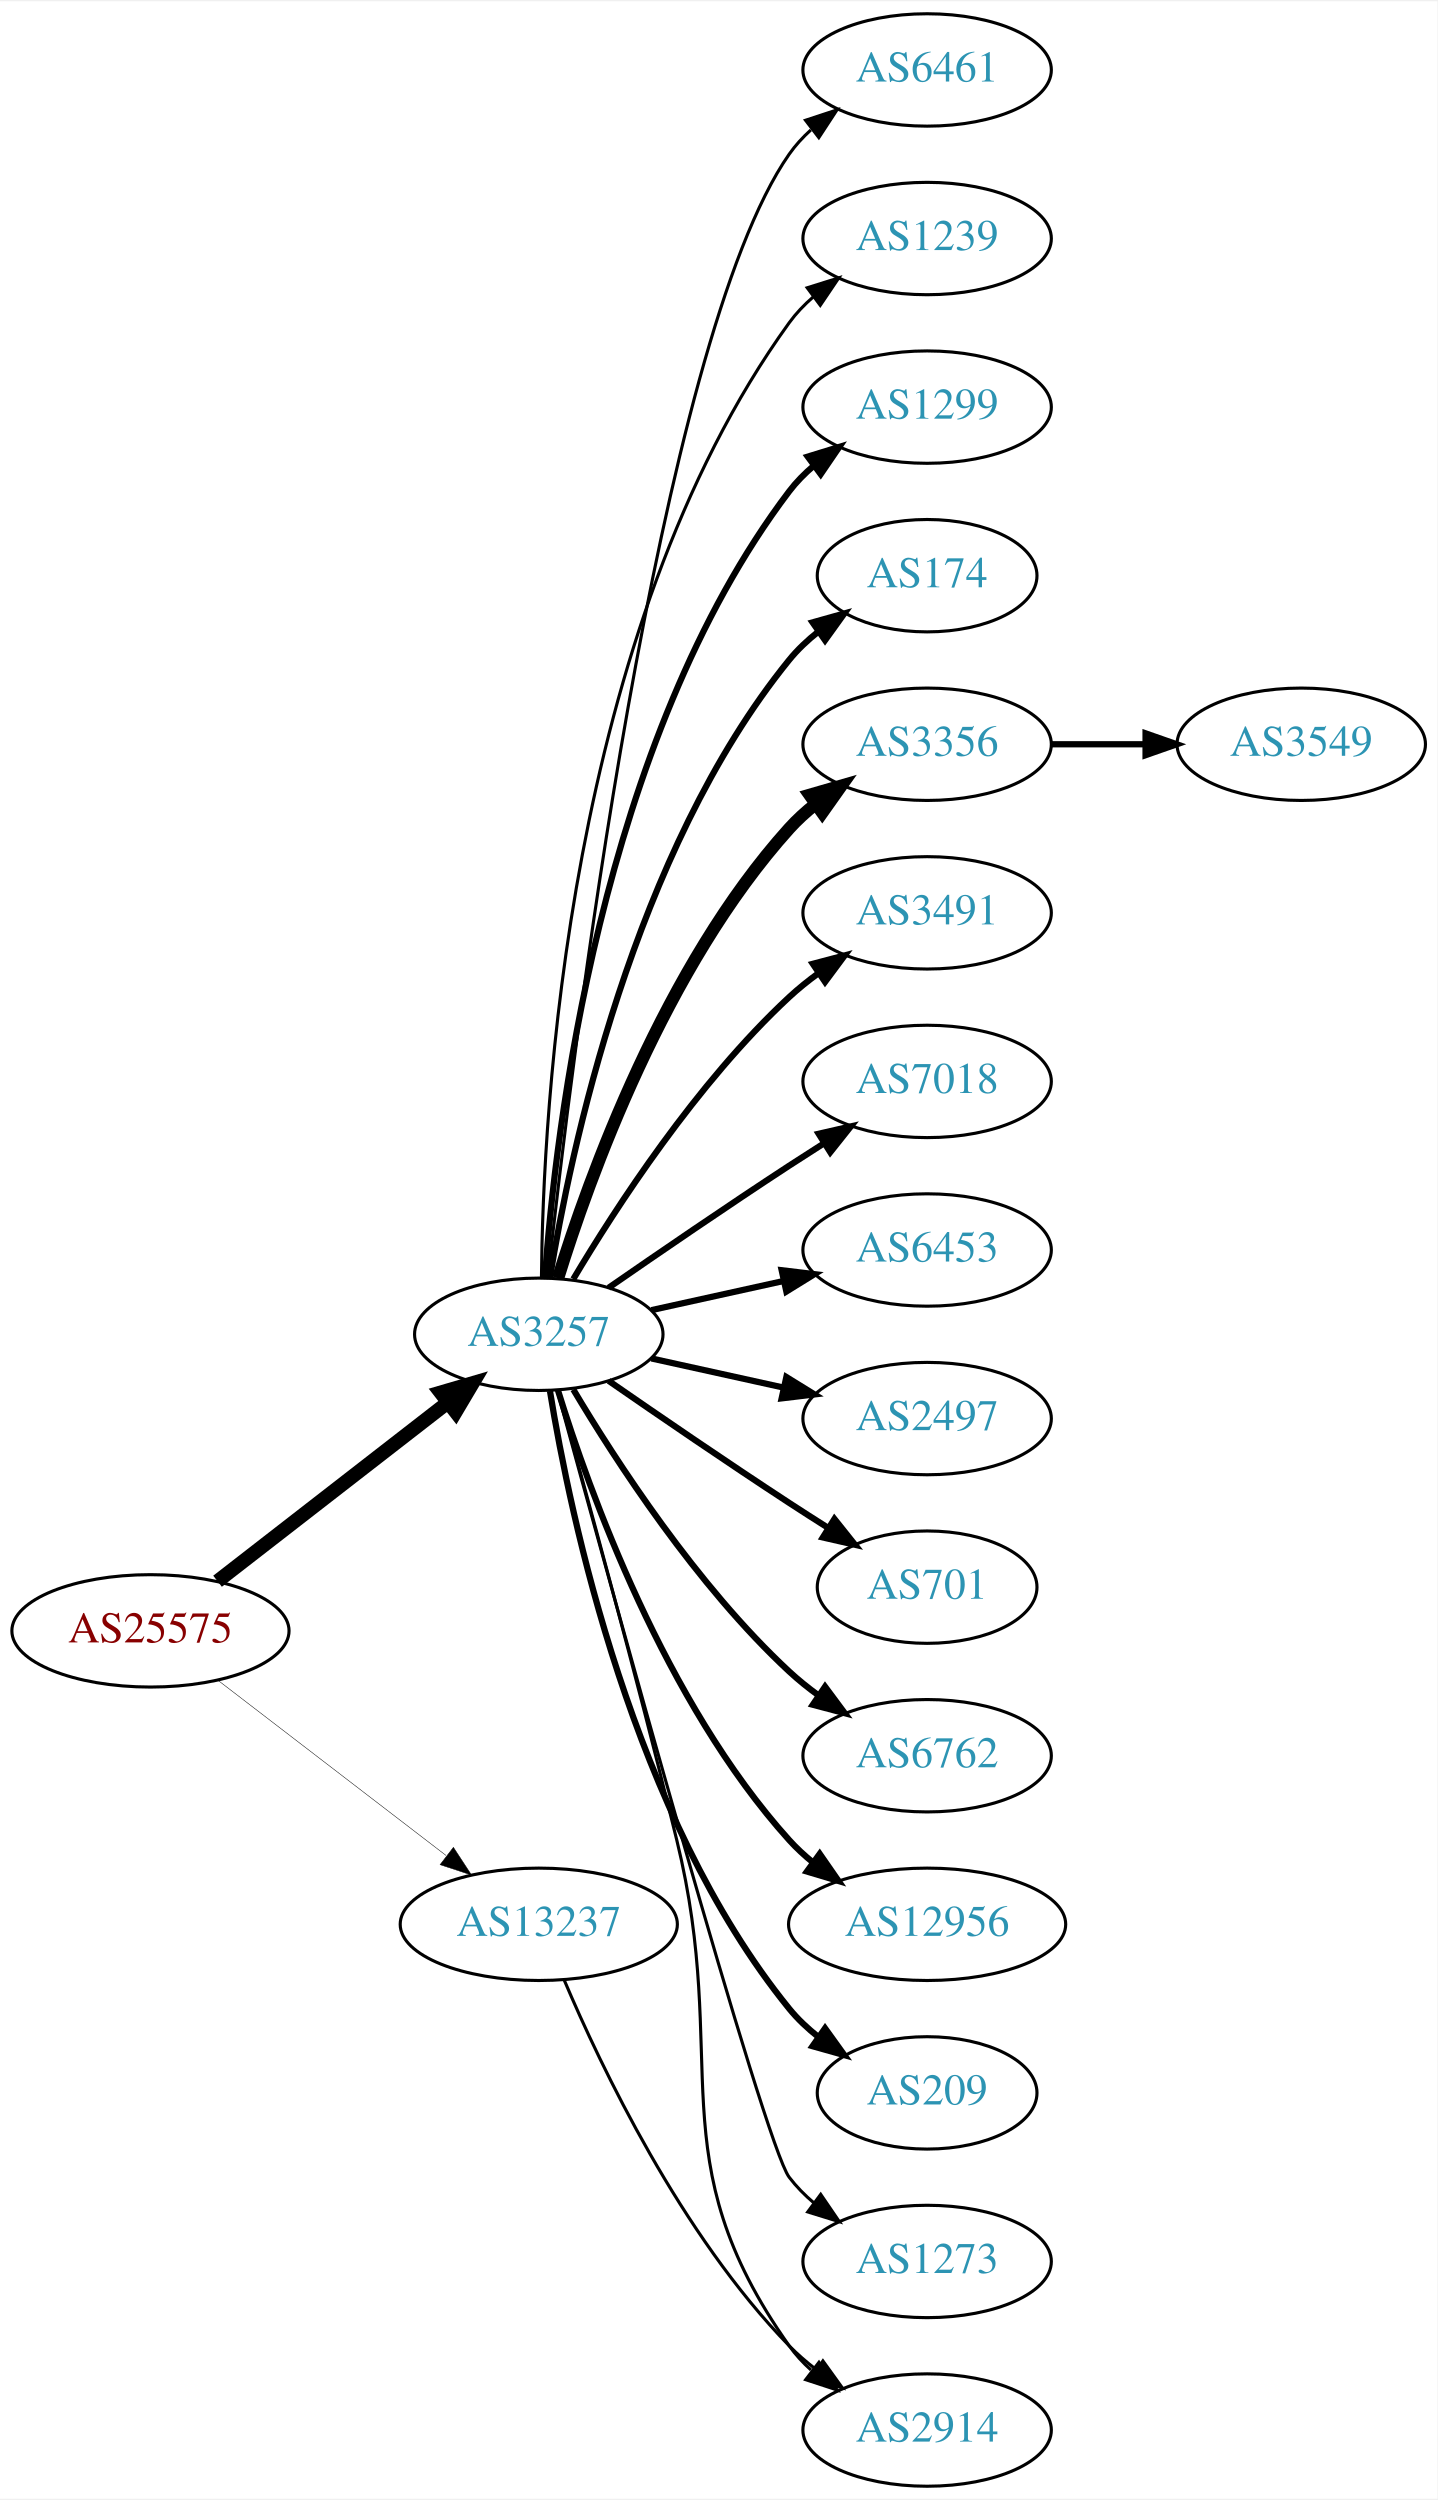
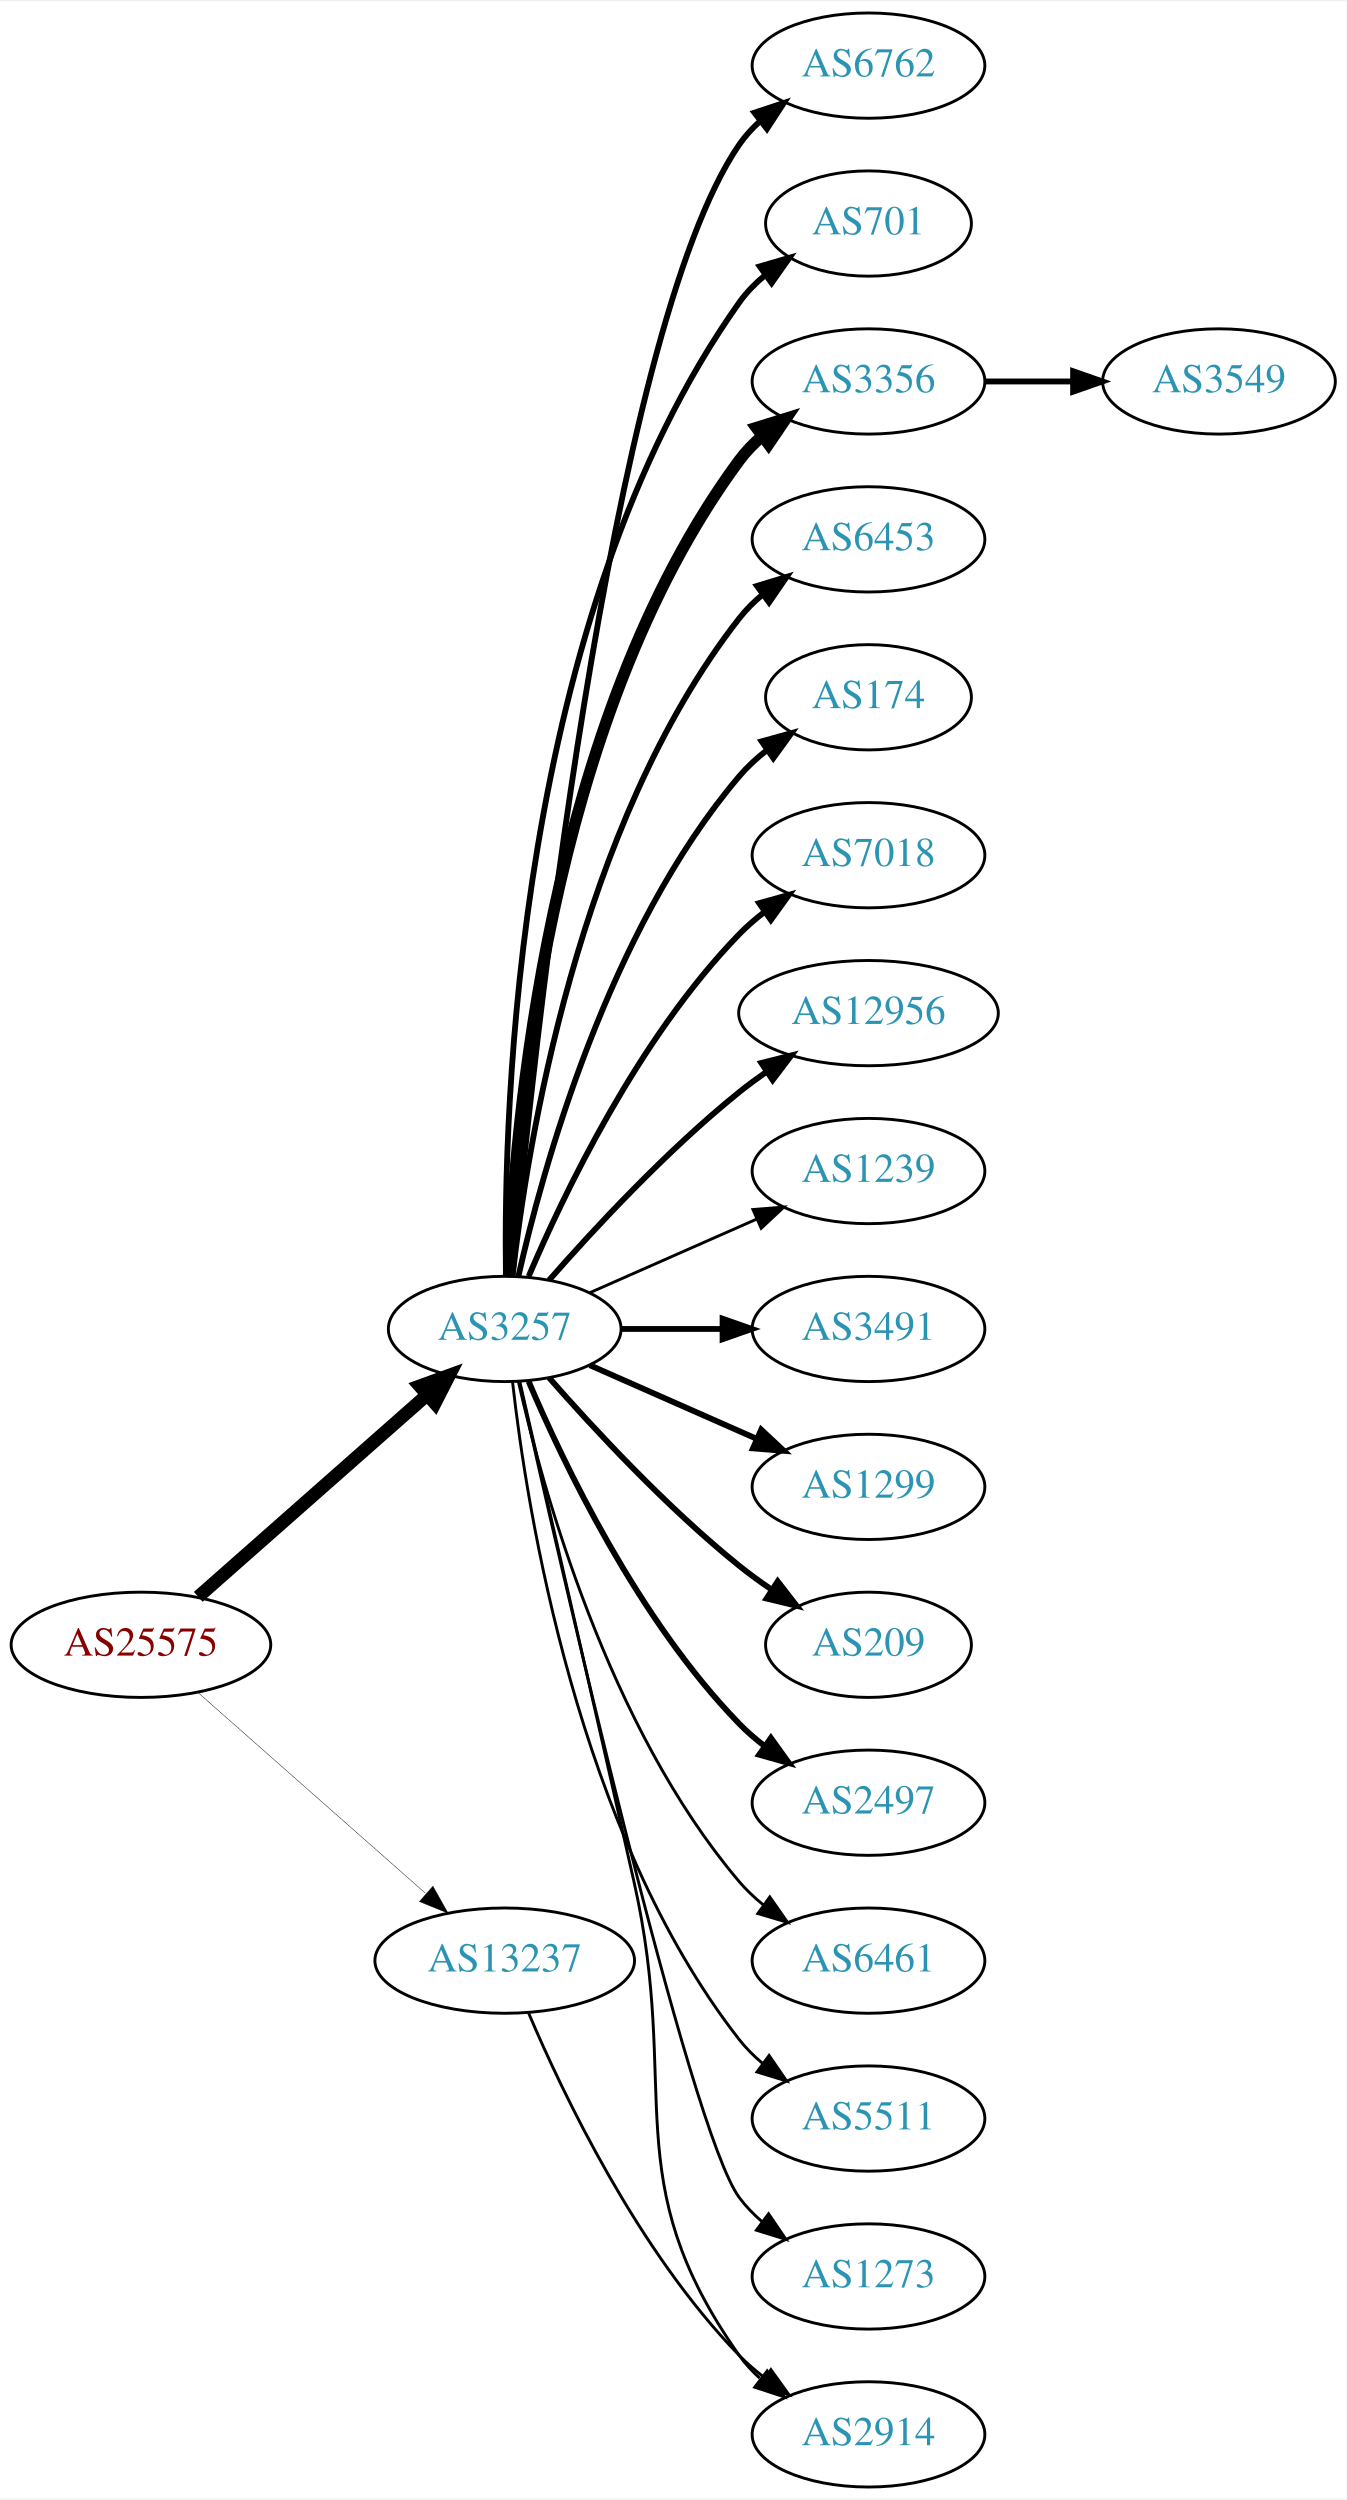
- <svg xmlns="http://www.w3.org/2000/svg" xmlns:xlink="http://www.w3.org/1999/xlink" width="460pt" height="800pt" viewBox="0.00 0.00 460.47 800.00">
-   <g id="graph0" class="graph" transform="scale(1 1) rotate(0) translate(4 796)">
-     <polygon fill="white" stroke="none" points="-4,4 -4,-796 456.469,-796 456.469,4 -4,4" />
+ <svg xmlns="http://www.w3.org/2000/svg" xmlns:xlink="http://www.w3.org/1999/xlink" width="460pt" height="854pt" viewBox="0.00 0.00 460.47 854.00">
+   <g id="graph0" class="graph" transform="scale(1 1) rotate(0) translate(4 850)">
+     <polygon fill="white" stroke="none" points="-4,4 -4,-850 456.469,-850 456.469,4 -4,4" />
    <g id="node1" class="node">
      <g id="a_node1">
        <a xlink:href="/asn/25575" xlink:title="AS25575 ~ Ledl.net GmbH [AT]">
-           <ellipse fill="#ffffff" stroke="black" cx="44.196" cy="-274" rx="44.393" ry="18" />
-           <text text-anchor="middle" x="44.196" y="-270.3" font-family="Times,serif" font-size="14.00" fill="#880000">AS25575</text>
+           <ellipse fill="#ffffff" stroke="black" cx="44.196" cy="-288" rx="44.393" ry="18" />
+           <text text-anchor="middle" x="44.196" y="-284.3" font-family="Times,serif" font-size="14.00" fill="#880000">AS25575</text>
        </a>
      </g>
    </g>
    <g id="node2" class="node">
      <g id="a_node2">
        <a xlink:href="/asn/3257" xlink:title="AS3257 ~ GTT [DE]">
-           <ellipse fill="#ffffff" stroke="black" cx="168.588" cy="-369" rx="39.794" ry="18" />
-           <text text-anchor="middle" x="168.588" y="-365.3" font-family="Times,serif" font-size="14.00" fill="#2c94b3">AS3257</text>
+           <ellipse fill="#ffffff" stroke="black" cx="168.588" cy="-396" rx="39.794" ry="18" />
+           <text text-anchor="middle" x="168.588" y="-392.3" font-family="Times,serif" font-size="14.00" fill="#2c94b3">AS3257</text>
        </a>
      </g>
    </g>
    <g id="edge1" class="edge">
-       <path fill="none" stroke="black" stroke-width="4.5" d="M65.682,-289.901C85.836,-305.544 116.772,-329.557 139.272,-347.021" />
-       <polygon fill="black" stroke="black" stroke-width="4.5" points="137.129,-350.342 147.443,-353.363 141.958,-344.121 137.129,-350.342" />
+       <path fill="none" stroke="black" stroke-width="4.5" d="M63.785,-304.403C84.602,-322.772 118.478,-352.665 141.838,-373.278" />
+       <polygon fill="black" stroke="black" stroke-width="4.5" points="139.52,-376.484 149.623,-380.148 144.73,-370.579 139.52,-376.484" />
    </g>
    <g id="node3" class="node">
      <g id="a_node3">
        <a xlink:href="/asn/13237" xlink:title="AS13237 ~ European Backbone of AS13237 [DE]">
          <ellipse fill="#ffffff" stroke="black" cx="168.588" cy="-180" rx="44.393" ry="18" />
          <text text-anchor="middle" x="168.588" y="-176.3" font-family="Times,serif" font-size="14.00" fill="#2c94b3">AS13237</text>
        </a>
      </g>
    </g>
    <g id="edge2" class="edge">
-       <path fill="none" stroke="black" stroke-width="0.15" d="M65.682,-258.267C85.715,-242.88 116.402,-219.312 138.867,-202.058" />
-       <polygon fill="black" stroke="black" stroke-width="0.15" points="141.237,-204.652 147.036,-195.785 136.973,-199.1 141.237,-204.652" />
+       <path fill="none" stroke="black" stroke-width="0.145" d="M63.785,-271.597C84.482,-253.333 118.089,-223.678 141.434,-203.079" />
+       <polygon fill="black" stroke="black" stroke-width="0.145" points="144.043,-205.444 149.226,-196.203 139.412,-200.195 144.043,-205.444" />
    </g>
    <g id="node4" class="node">
      <g id="a_node4">
-         <a xlink:href="/asn/6461" xlink:title="AS6461 ~ Zayo Bandwidth [US]">
-           <ellipse fill="#ffffff" stroke="black" cx="292.98" cy="-774" rx="39.794" ry="18" />
-           <text text-anchor="middle" x="292.98" y="-770.3" font-family="Times,serif" font-size="14.00" fill="#2c94b3">AS6461</text>
+         <a xlink:href="/asn/6762" xlink:title="AS6762 ~ TELECOM ITALIA SPARKLE S.p.A. [IT]">
+           <ellipse fill="#ffffff" stroke="black" cx="292.98" cy="-828" rx="39.794" ry="18" />
+           <text text-anchor="middle" x="292.98" y="-824.3" font-family="Times,serif" font-size="14.00" fill="#2c94b3">AS6762</text>
        </a>
      </g>
    </g>
    <g id="edge3" class="edge">
-       <path fill="none" stroke="black" d="M171.49,-387.09C178.808,-454.033 206.86,-686.932 248.784,-747 250.758,-749.828 253.133,-752.422 255.742,-754.786" />
-       <polygon fill="black" stroke="black" points="254.033,-757.886 264.097,-761.196 258.294,-752.332 254.033,-757.886" />
+       <path fill="none" stroke="black" stroke-width="2" d="M171.241,-414.401C177.853,-484.783 204.216,-736.221 248.784,-801 250.739,-803.842 253.101,-806.444 255.701,-808.814" />
+       <polygon fill="black" stroke="black" stroke-width="2" points="253.983,-811.909 264.042,-815.235 258.252,-806.362 253.983,-811.909" />
    </g>
    <g id="node5" class="node">
      <g id="a_node5">
-         <a xlink:href="/asn/1239" xlink:title="AS1239 ~ Sprint [US]">
-           <ellipse fill="#ffffff" stroke="black" cx="292.98" cy="-720" rx="39.794" ry="18" />
-           <text text-anchor="middle" x="292.98" y="-716.3" font-family="Times,serif" font-size="14.00" fill="#2c94b3">AS1239</text>
+         <a xlink:href="/asn/701" xlink:title="AS701 ~ UUNET [US]">
+           <ellipse fill="#ffffff" stroke="black" cx="292.98" cy="-774" rx="35.194" ry="18" />
+           <text text-anchor="middle" x="292.98" y="-770.3" font-family="Times,serif" font-size="14.00" fill="#2c94b3">AS701</text>
        </a>
      </g>
    </g>
    <g id="edge4" class="edge">
-       <path fill="none" stroke="black" d="M169.44,-387.078C169.89,-439.561 177.542,-594.452 248.784,-693 250.986,-696.046 253.648,-698.825 256.555,-701.341" />
-       <polygon fill="black" stroke="black" points="254.57,-704.226 264.68,-707.392 258.751,-698.612 254.57,-704.226" />
+       <path fill="none" stroke="black" stroke-width="2" d="M169.005,-414.362C168.15,-469.958 172.336,-639.241 248.784,-747 251.26,-750.489 254.342,-753.624 257.714,-756.413" />
+       <polygon fill="black" stroke="black" stroke-width="2" points="255.784,-759.336 265.956,-762.3 259.852,-753.64 255.784,-759.336" />
    </g>
    <g id="node6" class="node">
      <g id="a_node6">
-         <a xlink:href="/asn/1299" xlink:title="AS1299 ~ Telia Carrier [EU]">
-           <ellipse fill="#ffffff" stroke="black" cx="292.98" cy="-666" rx="39.794" ry="18" />
-           <text text-anchor="middle" x="292.98" y="-662.3" font-family="Times,serif" font-size="14.00" fill="#2c94b3">AS1299</text>
+         <a xlink:href="/asn/3356" xlink:title="AS3356 ~ Level 3 Parent, LLC [US]">
+           <ellipse fill="#ffffff" stroke="black" cx="292.98" cy="-720" rx="39.794" ry="18" />
+           <text text-anchor="middle" x="292.98" y="-716.3" font-family="Times,serif" font-size="14.00" fill="#2c94b3">AS3356</text>
        </a>
      </g>
    </g>
    <g id="edge5" class="edge">
-       <path fill="none" stroke="black" stroke-width="2" d="M170.537,-387.036C173.823,-433.457 188.133,-559.007 248.784,-639 251.055,-641.995 253.763,-644.74 256.699,-647.235" />
-       <polygon fill="black" stroke="black" stroke-width="2" points="254.739,-650.138 264.864,-653.256 258.893,-644.504 254.739,-650.138" />
+       <path fill="none" stroke="black" stroke-width="4" d="M169.94,-413.993C171.766,-463.457 182.82,-603.73 248.784,-693 251.018,-696.023 253.701,-698.786 256.621,-701.293" />
+       <polygon fill="black" stroke="black" stroke-width="4" points="254.647,-704.186 264.765,-707.331 258.816,-698.563 254.647,-704.186" />
    </g>
    <g id="node7" class="node">
      <g id="a_node7">
+         <a xlink:href="/asn/6453" xlink:title="AS6453 ~ TATA COMMUNICATIONS (AMERICA) INC [US]">
+           <ellipse fill="#ffffff" stroke="black" cx="292.98" cy="-666" rx="39.794" ry="18" />
+           <text text-anchor="middle" x="292.98" y="-662.3" font-family="Times,serif" font-size="14.00" fill="#2c94b3">AS6453</text>
+         </a>
+       </g>
+     </g>
+     <g id="edge6" class="edge">
+       <path fill="none" stroke="black" stroke-width="2" d="M171.268,-414.129C176.098,-457.368 193.439,-568.216 248.784,-639 251.099,-641.961 253.836,-644.683 256.791,-647.164" />
+       <polygon fill="black" stroke="black" stroke-width="2" points="254.847,-650.078 264.982,-653.165 258.985,-644.432 254.847,-650.078" />
+     </g>
+     <g id="node8" class="node">
+       <g id="a_node8">
        <a xlink:href="/asn/174" xlink:title="AS174 ~ Cogent Communications [US]">
          <ellipse fill="#ffffff" stroke="black" cx="292.98" cy="-612" rx="35.194" ry="18" />
          <text text-anchor="middle" x="292.98" y="-608.3" font-family="Times,serif" font-size="14.00" fill="#2c94b3">AS174</text>
        </a>
      </g>
    </g>
-     <g id="edge6" class="edge">
-       <path fill="none" stroke="black" stroke-width="2" d="M172.169,-387.178C178.624,-426.997 198.695,-523.286 248.784,-585 251.48,-588.322 254.7,-591.352 258.149,-594.083" />
-       <polygon fill="black" stroke="black" stroke-width="2" points="256.274,-597.043 266.474,-599.906 260.286,-591.307 256.274,-597.043" />
-     </g>
-     <g id="node8" class="node">
-       <g id="a_node8">
-         <a xlink:href="/asn/3356" xlink:title="AS3356 ~ Level 3 Parent, LLC [US]">
-           <ellipse fill="#ffffff" stroke="black" cx="292.98" cy="-558" rx="39.794" ry="18" />
-           <text text-anchor="middle" x="292.98" y="-554.3" font-family="Times,serif" font-size="14.00" fill="#2c94b3">AS3356</text>
-         </a>
-       </g>
-     </g>
    <g id="edge7" class="edge">
-       <path fill="none" stroke="black" stroke-width="4" d="M174.726,-386.94C184.629,-418.979 208.966,-486.812 248.784,-531 251.3,-533.792 254.172,-536.401 257.211,-538.812" />
-       <polygon fill="black" stroke="black" stroke-width="4" points="255.34,-541.776 265.519,-544.715 259.394,-536.07 255.34,-541.776" />
+       <path fill="none" stroke="black" stroke-width="2" d="M173.282,-414.075C181.422,-450.148 203.855,-532.14 248.784,-585 251.555,-588.26 254.821,-591.252 258.296,-593.961" />
+       <polygon fill="black" stroke="black" stroke-width="2" points="256.44,-596.932 266.65,-599.761 260.432,-591.182 256.44,-596.932" />
    </g>
    <g id="node9" class="node">
      <g id="a_node9">
-         <a xlink:href="/asn/3491" xlink:title="AS3491 ~ PCCW Global, Inc. [US]">
-           <ellipse fill="#ffffff" stroke="black" cx="292.98" cy="-504" rx="39.794" ry="18" />
-           <text text-anchor="middle" x="292.98" y="-500.3" font-family="Times,serif" font-size="14.00" fill="#2c94b3">AS3491</text>
+         <a xlink:href="/asn/7018" xlink:title="AS7018 ~ AT&amp;T Services, Inc. [US]">
+           <ellipse fill="#ffffff" stroke="black" cx="292.98" cy="-558" rx="39.794" ry="18" />
+           <text text-anchor="middle" x="292.98" y="-554.3" font-family="Times,serif" font-size="14.00" fill="#2c94b3">AS7018</text>
        </a>
      </g>
    </g>
    <g id="edge8" class="edge">
-       <path fill="none" stroke="black" stroke-width="2" d="M179.634,-386.671C193.205,-409.472 219.137,-449.472 248.784,-477 251.691,-479.699 254.904,-482.28 258.228,-484.703" />
-       <polygon fill="black" stroke="black" stroke-width="2" points="256.363,-487.667 266.606,-490.375 260.287,-481.87 256.363,-487.667" />
+       <path fill="none" stroke="black" stroke-width="2" d="M176.779,-413.975C188.546,-441.682 214.12,-495.348 248.784,-531 251.404,-533.695 254.345,-536.239 257.428,-538.608" />
+       <polygon fill="black" stroke="black" stroke-width="2" points="255.594,-541.597 265.796,-544.455 259.603,-535.859 255.594,-541.597" />
    </g>
    <g id="node10" class="node">
      <g id="a_node10">
-         <a xlink:href="/asn/7018" xlink:title="AS7018 ~ AT&amp;T Services, Inc. [US]">
-           <ellipse fill="#ffffff" stroke="black" cx="292.98" cy="-450" rx="39.794" ry="18" />
-           <text text-anchor="middle" x="292.98" y="-446.3" font-family="Times,serif" font-size="14.00" fill="#2c94b3">AS7018</text>
+         <a xlink:href="/asn/12956" xlink:title="AS12956 ~ TELXIUS [ES]">
+           <ellipse fill="#ffffff" stroke="black" cx="292.98" cy="-504" rx="44.393" ry="18" />
+           <text text-anchor="middle" x="292.98" y="-500.3" font-family="Times,serif" font-size="14.00" fill="#2c94b3">AS12956</text>
        </a>
      </g>
    </g>
    <g id="edge9" class="edge">
-       <path fill="none" stroke="black" stroke-width="2" d="M190.945,-383.901C206.796,-394.877 228.999,-410.079 248.784,-423 252.366,-425.339 256.137,-427.759 259.897,-430.144" />
-       <polygon fill="black" stroke="black" stroke-width="2" points="258.23,-433.231 268.558,-435.596 261.959,-427.307 258.23,-433.231" />
+       <path fill="none" stroke="black" stroke-width="2" d="M183.74,-412.663C198.842,-429.894 223.963,-457.024 248.784,-477 251.712,-479.357 254.859,-481.675 258.07,-483.902" />
+       <polygon fill="black" stroke="black" stroke-width="2" points="256.346,-486.958 266.618,-489.552 260.206,-481.118 256.346,-486.958" />
    </g>
    <g id="node11" class="node">
      <g id="a_node11">
-         <a xlink:href="/asn/6453" xlink:title="AS6453 ~ TATA COMMUNICATIONS (AMERICA) INC [US]">
-           <ellipse fill="#ffffff" stroke="black" cx="292.98" cy="-396" rx="39.794" ry="18" />
-           <text text-anchor="middle" x="292.98" y="-392.3" font-family="Times,serif" font-size="14.00" fill="#2c94b3">AS6453</text>
+         <a xlink:href="/asn/1239" xlink:title="AS1239 ~ Sprint [US]">
+           <ellipse fill="#ffffff" stroke="black" cx="292.98" cy="-450" rx="39.794" ry="18" />
+           <text text-anchor="middle" x="292.98" y="-446.3" font-family="Times,serif" font-size="14.00" fill="#2c94b3">AS1239</text>
        </a>
      </g>
    </g>
    <g id="edge10" class="edge">
-       <path fill="none" stroke="black" stroke-width="2" d="M204.661,-376.737C217.848,-379.646 233.028,-382.995 246.994,-386.076" />
-       <polygon fill="black" stroke="black" stroke-width="2" points="246.383,-389.525 256.903,-388.262 247.891,-382.69 246.383,-389.525" />
+       <path fill="none" stroke="black" d="M197.667,-408.389C214.615,-415.866 236.413,-425.483 254.782,-433.588" />
+       <polygon fill="black" stroke="black" points="253.47,-436.834 264.032,-437.669 256.296,-430.43 253.47,-436.834" />
    </g>
    <g id="node12" class="node">
      <g id="a_node12">
-         <a xlink:href="/asn/2497" xlink:title="AS2497 ~ Internet Initiative Japan Inc. [JP]">
-           <ellipse fill="#ffffff" stroke="black" cx="292.98" cy="-342" rx="39.794" ry="18" />
-           <text text-anchor="middle" x="292.98" y="-338.3" font-family="Times,serif" font-size="14.00" fill="#2c94b3">AS2497</text>
+         <a xlink:href="/asn/3491" xlink:title="AS3491 ~ PCCW Global, Inc. [US]">
+           <ellipse fill="#ffffff" stroke="black" cx="292.98" cy="-396" rx="39.794" ry="18" />
+           <text text-anchor="middle" x="292.98" y="-392.3" font-family="Times,serif" font-size="14.00" fill="#2c94b3">AS3491</text>
        </a>
      </g>
    </g>
    <g id="edge11" class="edge">
-       <path fill="none" stroke="black" stroke-width="2" d="M204.661,-361.263C217.848,-358.354 233.028,-355.005 246.994,-351.924" />
-       <polygon fill="black" stroke="black" stroke-width="2" points="247.891,-355.31 256.903,-349.738 246.383,-348.475 247.891,-355.31" />
+       <path fill="none" stroke="black" stroke-width="2" d="M208.314,-396C219.252,-396 231.303,-396 242.769,-396" />
+       <polygon fill="black" stroke="black" stroke-width="2" points="243.087,-399.5 253.087,-396 243.087,-392.5 243.087,-399.5" />
    </g>
    <g id="node13" class="node">
      <g id="a_node13">
-         <a xlink:href="/asn/701" xlink:title="AS701 ~ UUNET [US]">
-           <ellipse fill="#ffffff" stroke="black" cx="292.98" cy="-288" rx="35.194" ry="18" />
-           <text text-anchor="middle" x="292.98" y="-284.3" font-family="Times,serif" font-size="14.00" fill="#2c94b3">AS701</text>
+         <a xlink:href="/asn/1299" xlink:title="AS1299 ~ Telia Carrier [EU]">
+           <ellipse fill="#ffffff" stroke="black" cx="292.98" cy="-342" rx="39.794" ry="18" />
+           <text text-anchor="middle" x="292.98" y="-338.3" font-family="Times,serif" font-size="14.00" fill="#2c94b3">AS1299</text>
        </a>
      </g>
    </g>
    <g id="edge12" class="edge">
-       <path fill="none" stroke="black" stroke-width="2" d="M190.945,-354.099C206.796,-343.123 228.999,-327.921 248.784,-315 252.829,-312.358 257.114,-309.615 261.354,-306.933" />
-       <polygon fill="black" stroke="black" stroke-width="2" points="263.291,-309.85 269.898,-301.568 259.568,-303.921 263.291,-309.85" />
+       <path fill="none" stroke="black" stroke-width="2" d="M197.667,-383.611C214.615,-376.134 236.413,-366.517 254.782,-358.412" />
+       <polygon fill="black" stroke="black" stroke-width="2" points="256.296,-361.57 264.032,-354.331 253.47,-355.166 256.296,-361.57" />
    </g>
    <g id="node14" class="node">
      <g id="a_node14">
-         <a xlink:href="/asn/6762" xlink:title="AS6762 ~ TELECOM ITALIA SPARKLE S.p.A. [IT]">
-           <ellipse fill="#ffffff" stroke="black" cx="292.98" cy="-234" rx="39.794" ry="18" />
-           <text text-anchor="middle" x="292.98" y="-230.3" font-family="Times,serif" font-size="14.00" fill="#2c94b3">AS6762</text>
+         <a xlink:href="/asn/209" xlink:title="AS209 ~ CenturyLink Communications, LLC [US]">
+           <ellipse fill="#ffffff" stroke="black" cx="292.98" cy="-288" rx="35.194" ry="18" />
+           <text text-anchor="middle" x="292.98" y="-284.3" font-family="Times,serif" font-size="14.00" fill="#2c94b3">AS209</text>
        </a>
      </g>
    </g>
    <g id="edge13" class="edge">
-       <path fill="none" stroke="black" stroke-width="2" d="M179.634,-351.329C193.205,-328.528 219.137,-288.528 248.784,-261 251.691,-258.301 254.904,-255.72 258.228,-253.297" />
-       <polygon fill="black" stroke="black" stroke-width="2" points="260.287,-256.13 266.606,-247.625 256.363,-250.333 260.287,-256.13" />
+       <path fill="none" stroke="black" stroke-width="2" d="M183.74,-379.337C198.842,-362.106 223.963,-334.976 248.784,-315 252.289,-312.179 256.107,-309.413 259.975,-306.792" />
+       <polygon fill="black" stroke="black" stroke-width="2" points="261.933,-309.694 268.421,-301.318 258.126,-303.82 261.933,-309.694" />
    </g>
    <g id="node15" class="node">
      <g id="a_node15">
-         <a xlink:href="/asn/12956" xlink:title="AS12956 ~ TELXIUS [ES]">
-           <ellipse fill="#ffffff" stroke="black" cx="292.98" cy="-180" rx="44.393" ry="18" />
-           <text text-anchor="middle" x="292.98" y="-176.3" font-family="Times,serif" font-size="14.00" fill="#2c94b3">AS12956</text>
+         <a xlink:href="/asn/2497" xlink:title="AS2497 ~ Internet Initiative Japan Inc. [JP]">
+           <ellipse fill="#ffffff" stroke="black" cx="292.98" cy="-234" rx="39.794" ry="18" />
+           <text text-anchor="middle" x="292.98" y="-230.3" font-family="Times,serif" font-size="14.00" fill="#2c94b3">AS2497</text>
        </a>
      </g>
    </g>
    <g id="edge14" class="edge">
-       <path fill="none" stroke="black" stroke-width="2" d="M174.726,-351.06C184.629,-319.021 208.966,-251.188 248.784,-207 251.104,-204.425 253.726,-202.006 256.503,-199.756" />
-       <polygon fill="black" stroke="black" stroke-width="2" points="258.579,-202.574 264.618,-193.868 254.469,-196.908 258.579,-202.574" />
+       <path fill="none" stroke="black" stroke-width="2" d="M176.779,-378.025C188.546,-350.318 214.12,-296.652 248.784,-261 251.404,-258.305 254.345,-255.761 257.428,-253.392" />
+       <polygon fill="black" stroke="black" stroke-width="2" points="259.603,-256.141 265.796,-247.545 255.594,-250.403 259.603,-256.141" />
    </g>
    <g id="node16" class="node">
      <g id="a_node16">
-         <a xlink:href="/asn/209" xlink:title="AS209 ~ CenturyLink Communications, LLC [US]">
-           <ellipse fill="#ffffff" stroke="black" cx="292.98" cy="-126" rx="35.194" ry="18" />
-           <text text-anchor="middle" x="292.98" y="-122.3" font-family="Times,serif" font-size="14.00" fill="#2c94b3">AS209</text>
+         <a xlink:href="/asn/6461" xlink:title="AS6461 ~ Zayo Bandwidth [US]">
+           <ellipse fill="#ffffff" stroke="black" cx="292.98" cy="-180" rx="39.794" ry="18" />
+           <text text-anchor="middle" x="292.98" y="-176.3" font-family="Times,serif" font-size="14.00" fill="#2c94b3">AS6461</text>
        </a>
      </g>
    </g>
    <g id="edge15" class="edge">
-       <path fill="none" stroke="black" stroke-width="2" d="M172.169,-350.822C178.624,-311.003 198.695,-214.714 248.784,-153 251.48,-149.678 254.7,-146.648 258.149,-143.917" />
-       <polygon fill="black" stroke="black" stroke-width="2" points="260.286,-146.693 266.474,-138.094 256.274,-140.957 260.286,-146.693" />
+       <path fill="none" stroke="black" d="M173.282,-377.925C181.422,-341.852 203.855,-259.86 248.784,-207 251.219,-204.136 254.035,-201.479 257.04,-199.039" />
+       <polygon fill="black" stroke="black" points="259.228,-201.776 265.3,-193.094 255.139,-196.095 259.228,-201.776" />
    </g>
    <g id="node17" class="node">
      <g id="a_node17">
        <a xlink:href="/asn/2914" xlink:title="AS2914 ~ NTT America, Inc. [US]">
          <ellipse fill="#ffffff" stroke="black" cx="292.98" cy="-18" rx="39.794" ry="18" />
          <text text-anchor="middle" x="292.98" y="-14.3" font-family="Times,serif" font-size="14.00" fill="#2c94b3">AS2914</text>
        </a>
      </g>
    </g>
    <g id="edge16" class="edge">
-       <path fill="none" stroke="black" d="M174.629,-351.084C182.954,-321.281 199.935,-259.593 212.784,-207 230.289,-135.351 206.205,-105.225 248.784,-45 250.775,-42.184 253.162,-39.599 255.778,-37.24" />
+       <path fill="none" stroke="black" d="M173.734,-378.027C181.472,-344.445 198.612,-269.879 212.784,-207 229.001,-135.049 206.205,-105.225 248.784,-45 250.775,-42.184 253.162,-39.599 255.778,-37.24" />
      <polygon fill="black" stroke="black" points="258.331,-39.694 264.147,-30.838 254.078,-34.135 258.331,-39.694" />
    </g>
    <g id="node18" class="node">
      <g id="a_node18">
+         <a xlink:href="/asn/5511" xlink:title="AS5511 ~ Orange S.A. [FR]">
+           <ellipse fill="#ffffff" stroke="black" cx="292.98" cy="-126" rx="39.794" ry="18" />
+           <text text-anchor="middle" x="292.98" y="-122.3" font-family="Times,serif" font-size="14.00" fill="#2c94b3">AS5511</text>
+         </a>
+       </g>
+     </g>
+     <g id="edge17" class="edge">
+       <path fill="none" stroke="black" d="M171.268,-377.871C176.098,-334.632 193.439,-223.784 248.784,-153 251.099,-150.039 253.836,-147.317 256.791,-144.836" />
+       <polygon fill="black" stroke="black" points="258.985,-147.568 264.982,-138.835 254.847,-141.922 258.985,-147.568" />
+     </g>
+     <g id="node19" class="node">
+       <g id="a_node19">
        <a xlink:href="/asn/1273" xlink:title="AS1273 ~ Vodafone Group PLC [EU]">
          <ellipse fill="#ffffff" stroke="black" cx="292.98" cy="-72" rx="39.794" ry="18" />
          <text text-anchor="middle" x="292.98" y="-68.3" font-family="Times,serif" font-size="14.00" fill="#2c94b3">AS1273</text>
        </a>
      </g>
    </g>
-     <g id="edge17" class="edge">
-       <path fill="none" stroke="black" d="M174.533,-350.837C190.618,-291.94 240.871,-109.437 248.784,-99 251.055,-96.005 253.763,-93.26 256.699,-90.765" />
-       <polygon fill="black" stroke="black" points="258.893,-93.496 264.864,-84.744 254.739,-87.862 258.893,-93.496" />
-     </g>
-     <g id="edge19" class="edge">
+     <g id="edge18" class="edge">
+       <path fill="none" stroke="black" d="M173.625,-377.788C187.258,-316.777 231.699,-122.122 248.784,-99 251.018,-95.977 253.701,-93.214 256.621,-90.707" />
+       <polygon fill="black" stroke="black" points="258.816,-93.437 264.765,-84.669 254.647,-87.814 258.816,-93.437" />
+     </g>
+     <g id="edge20" class="edge">
      <path fill="none" stroke="black" d="M176.779,-162.025C188.546,-134.318 214.12,-80.652 248.784,-45 251.404,-42.305 254.345,-39.761 257.428,-37.392" />
      <polygon fill="black" stroke="black" points="259.603,-40.141 265.796,-31.545 255.594,-34.403 259.603,-40.141" />
    </g>
-     <g id="node19" class="node">
-       <g id="a_node19">
+     <g id="node20" class="node">
+       <g id="a_node20">
        <a xlink:href="/asn/3549" xlink:title="AS3549 ~ Level 3 Parent, LLC [US]">
-           <ellipse fill="#ffffff" stroke="black" cx="412.823" cy="-558" rx="39.794" ry="18" />
-           <text text-anchor="middle" x="412.823" y="-554.3" font-family="Times,serif" font-size="14.00" fill="#2c94b3">AS3549</text>
-         </a>
-       </g>
-     </g>
-     <g id="edge18" class="edge">
-       <path fill="none" stroke="black" stroke-width="2" d="M332.893,-558C342.446,-558 352.796,-558 362.759,-558" />
-       <polygon fill="black" stroke="black" stroke-width="2" points="362.951,-561.5 372.951,-558 362.951,-554.5 362.951,-561.5" />
+           <ellipse fill="#ffffff" stroke="black" cx="412.823" cy="-720" rx="39.794" ry="18" />
+           <text text-anchor="middle" x="412.823" y="-716.3" font-family="Times,serif" font-size="14.00" fill="#2c94b3">AS3549</text>
+         </a>
+       </g>
+     </g>
+     <g id="edge19" class="edge">
+       <path fill="none" stroke="black" stroke-width="2" d="M332.893,-720C342.446,-720 352.796,-720 362.759,-720" />
+       <polygon fill="black" stroke="black" stroke-width="2" points="362.951,-723.5 372.951,-720 362.951,-716.5 362.951,-723.5" />
    </g>
  </g>
</svg>
